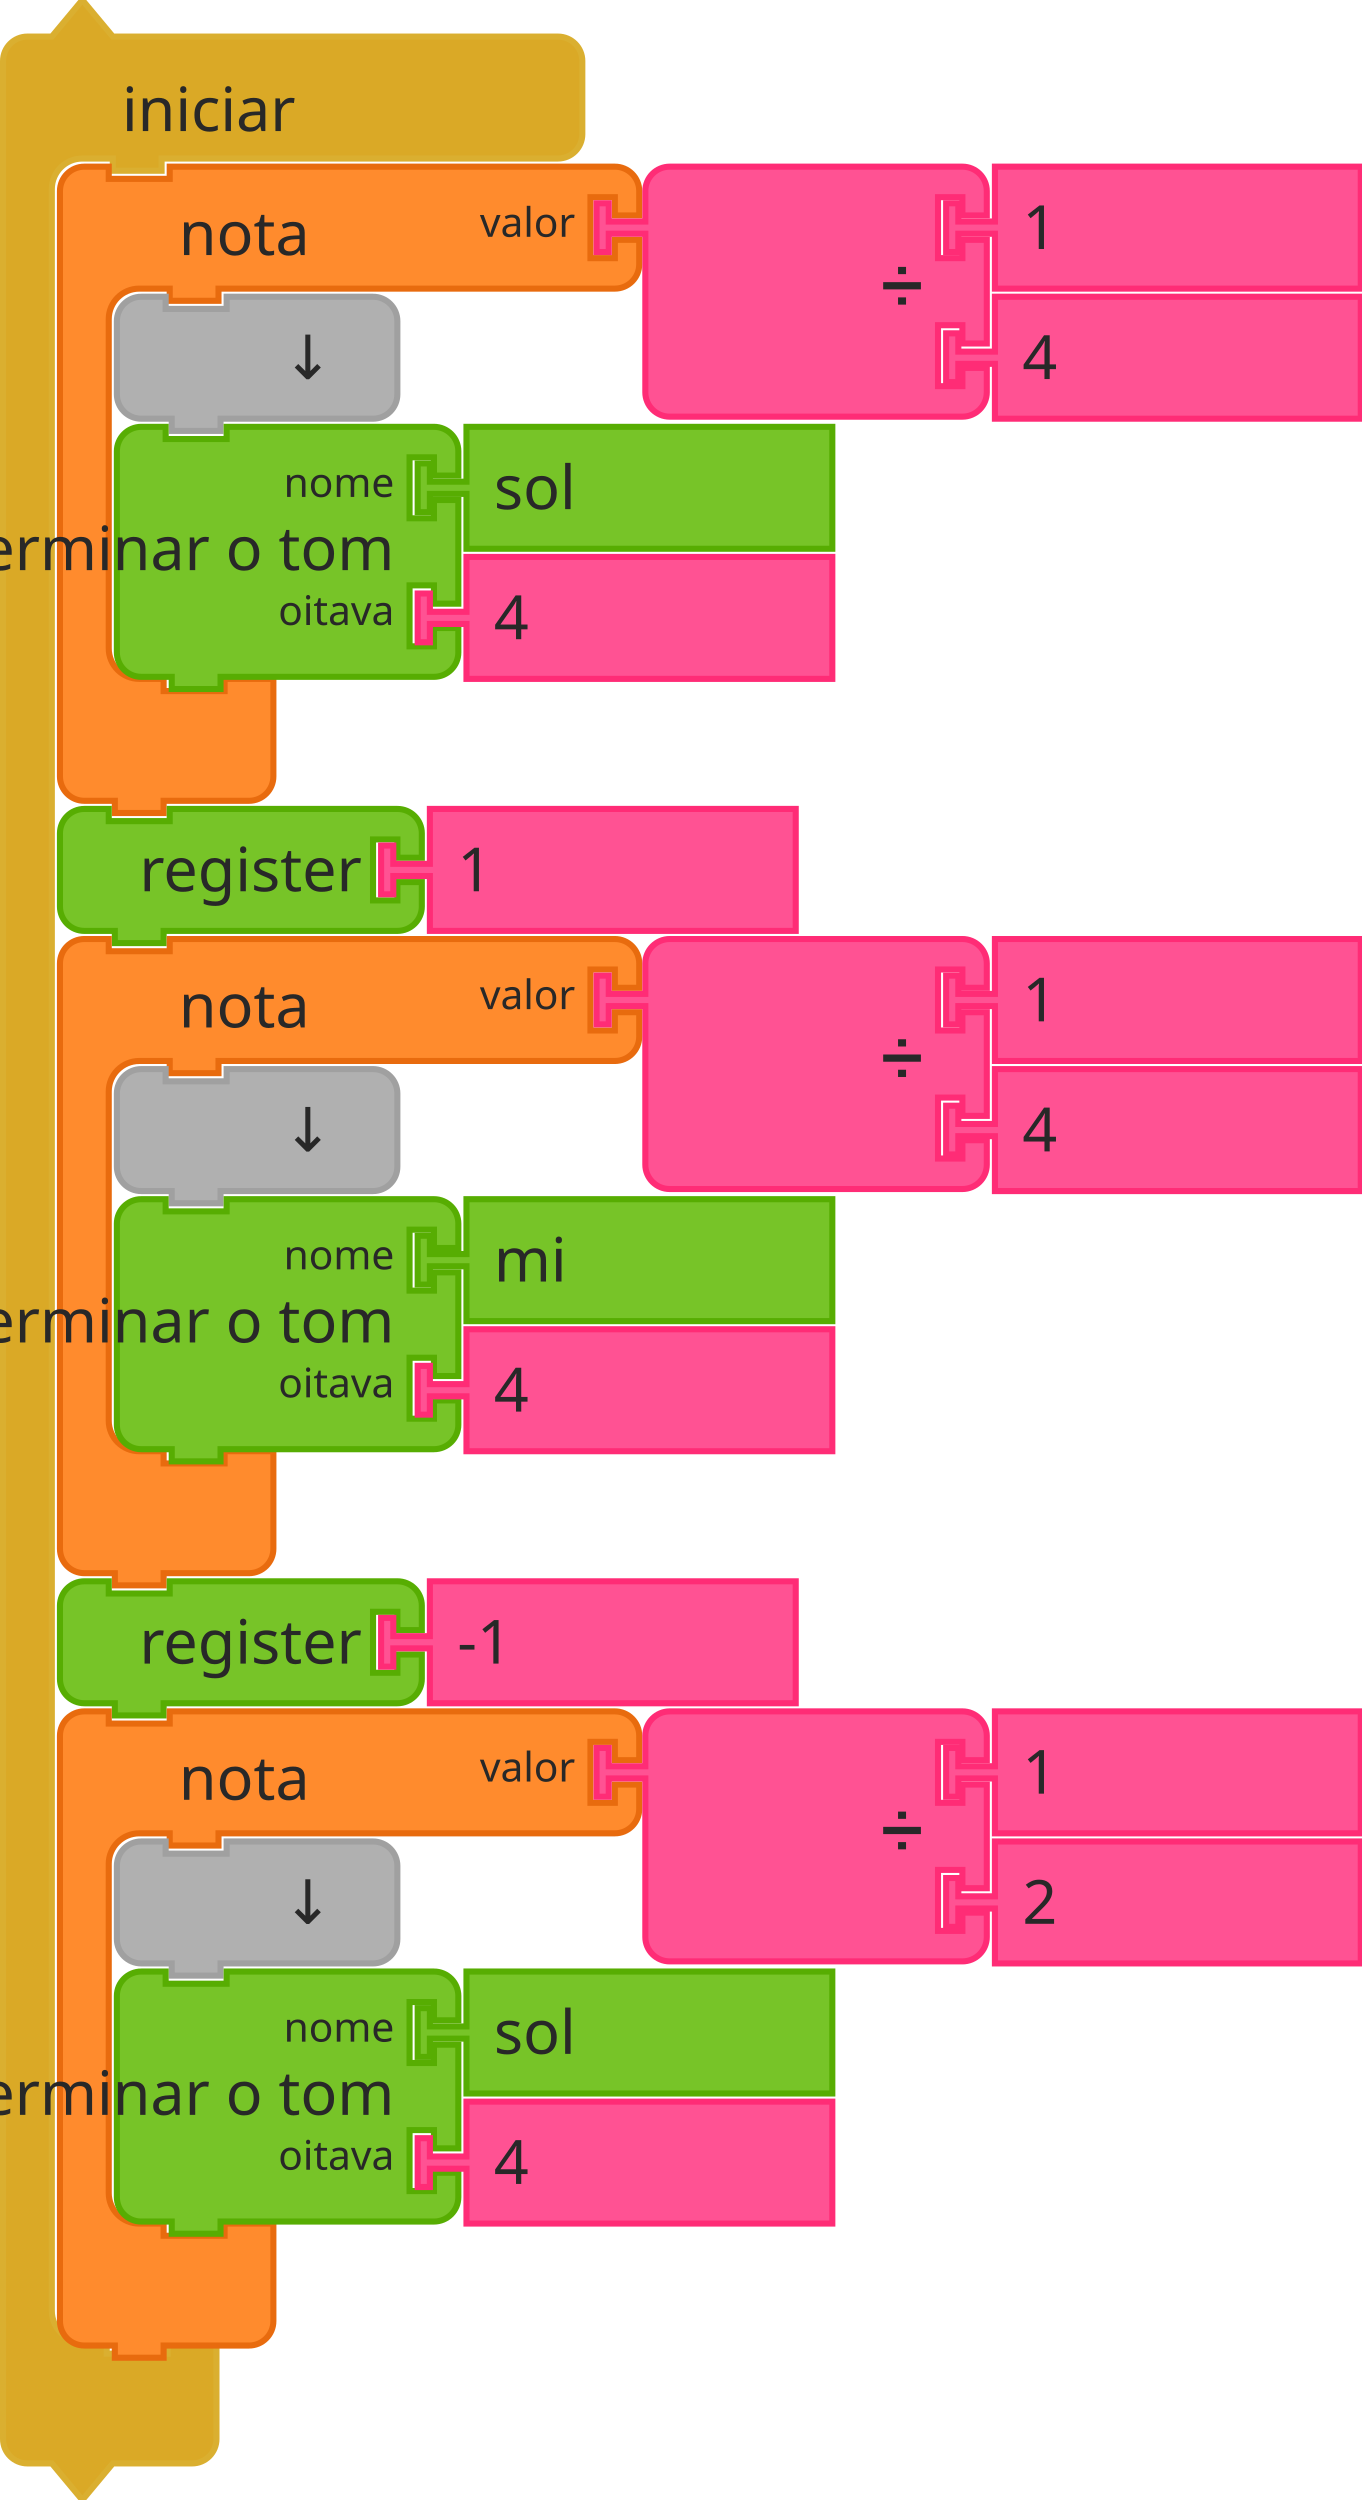
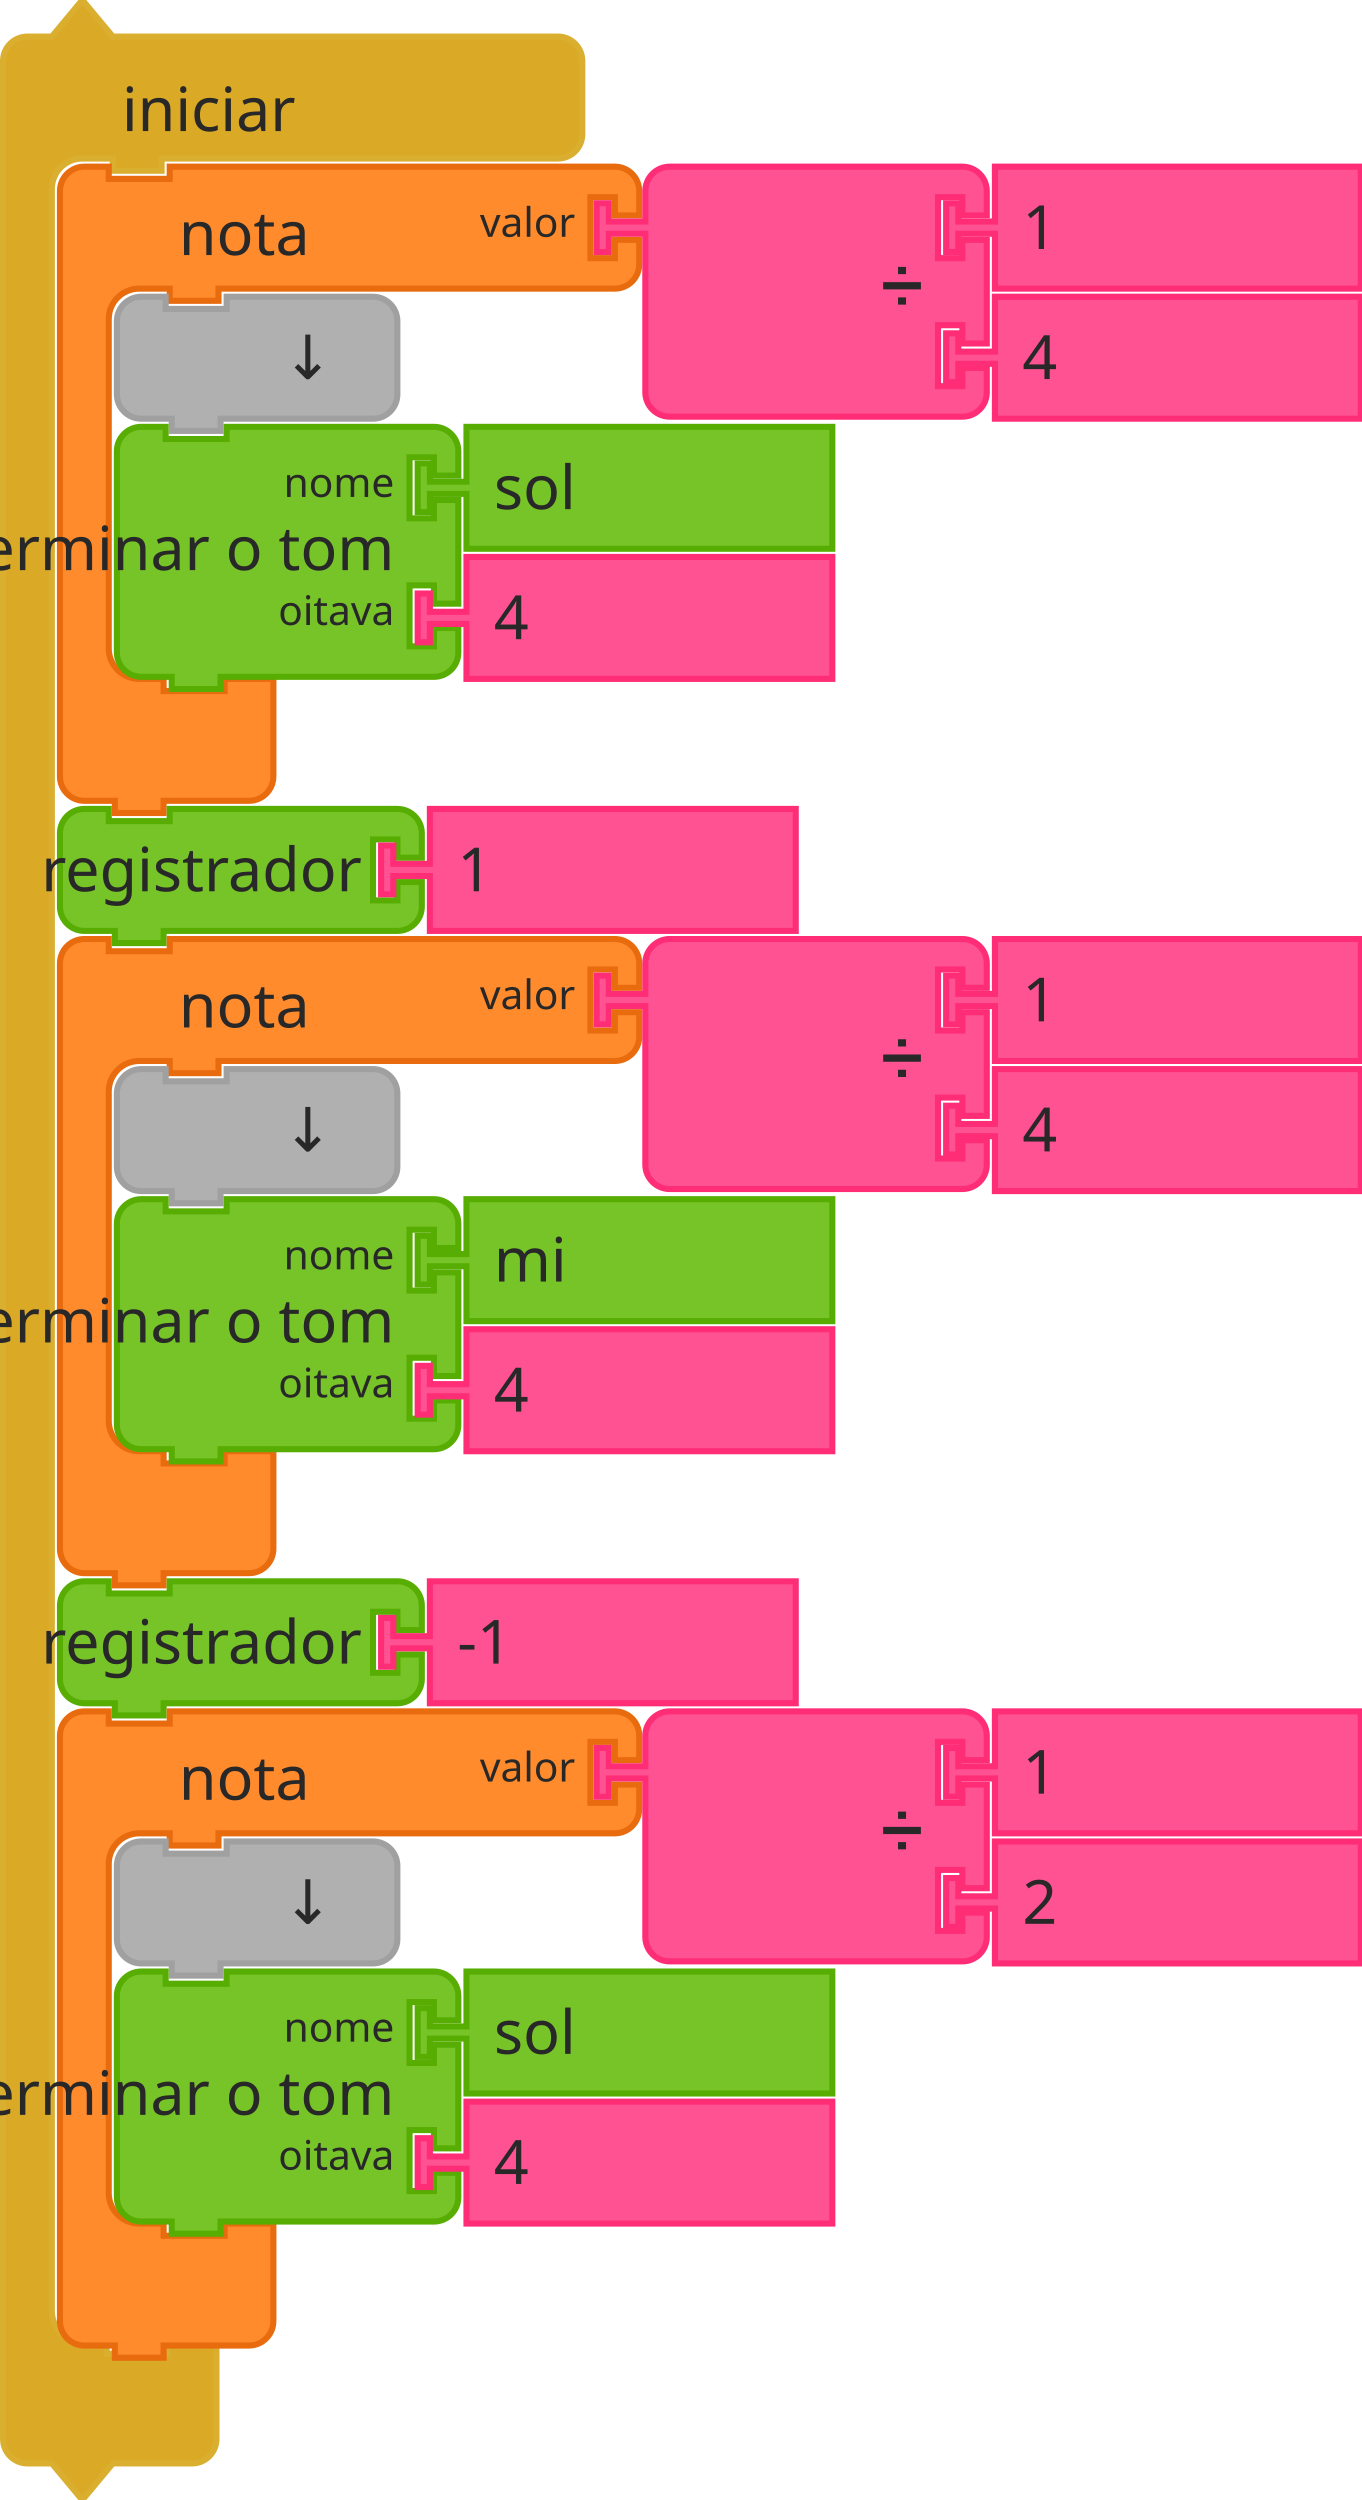
<svg xmlns="http://www.w3.org/2000/svg" width="335" height="615" style="" version="1.1" id="svg9691">
  <defs id="defs9695" />
  <rect id="backgroundrect" width="100%" height="100%" x="0" y="0" fill="none" stroke="none" />
  <g class="currentLayer" style="" id="g9689">
    <g id="svg_1" class="">
      <g id="svg_2">
        <g transform="translate(525,-147) scale(1.5) " id="svg_3">
          <path d="m-349.5,112 L-349.5,108 A4,4 90 0 1 -345.5,104 L-341.5,104 L-336.5,98 L-331.5,104 L-322.5,104 L-262.5,104 L-258.5,104 A4,4 90 0 1 -254.5,108 L-254.5,112 L-254.5,116 L-254.5,120 A4,4 90 0 1 -258.5,124 L-262.5,124 L-322.5,124 L-323.5,124 L-323.5,126 L-331.5,126 L-331.5,124 L-332.5,124 L-336.5,124 A5,5 90 0 0 -341.5,129 L-341.5,133 L-341.5,137 L-341.5,473 L-341.5,477 A5,5 90 0 0 -336.5,482 L-332.5,482 L-332.5,484 L-322.5,484 L-322.5,482 L-314.5,482 L-314.5,488 L-314.5,494 L-314.5,498 A4,4 90 0 1 -318.5,502 L-322.5,502 L-331.5,502 L-336.5,508 L-341.5,502 L-345.5,502 A4,4 90 0 1 -349.5,498 L-349.5,494 z" style="fill:#DAA926;fill-opacity:1;stroke:#DAAF30;stroke-width:1;stroke-linecap:round;stroke-opacity:1;" id="svg_4" />
          <text style="font-size:10px;fill:#282828;font-family:sans-serif;text-anchor:start" id="svg_5" y="97.5" x="-350">
            <tspan x="-330" y="119.5" id="svg_6">iniciar</tspan>
          </text>
        </g>
      </g>
    </g>
    <g id="svg_15" class="">
      <g id="svg_16">
        <g transform="translate(539,-106) scale(1.5) " id="svg_17">
          <path d="m-349.5,106 L-349.5,102 A4,4 90 0 1 -345.5,98 L-341.5,98 L-341.5,100 L-331.5,100 L-331.5,98 L-322.5,98 L-262.5,98 L-258.5,98 A4,4 90 0 1 -254.5,102 L-254.5,106 L-258.5,106 L-258.5,103 L-262.5,103 L-262.5,113 L-258.5,113 L-258.5,110 L-254.5,110 L-254.5,114 A4,4 90 0 1 -258.5,118 L-262.5,118 L-322.5,118 L-323.5,118 L-323.5,120 L-331.5,120 L-331.5,118 L-332.5,118 L-336.5,118 A5,5 90 0 0 -341.5,123 L-341.5,127 L-341.5,131 L-341.5,173 L-341.5,177 A5,5 90 0 0 -336.5,182 L-332.5,182 L-332.5,184 L-322.5,184 L-322.5,182 L-314.5,182 L-314.5,188 L-314.5,194 L-314.5,198 A4,4 90 0 1 -318.5,202 L-322.5,202 L-331.5,202 L-332.5,202 L-332.5,204 L-340.5,204 L-340.5,202 L-341.5,202 L-345.5,202 A4,4 90 0 1 -349.5,198 L-349.5,194 z" style="fill:#FF8B2D;fill-opacity:1;stroke:#E86B0E;stroke-width:1;stroke-linecap:round;stroke-opacity:1;" id="svg_18" />
          <text style="font-size:10px;fill:#282828;font-family:sans-serif;text-anchor:start" id="svg_19" y="97.5" x="-350">
            <tspan x="-330" y="112.5" id="svg_20">nota</tspan>
          </text>
          <text style="font-size:6.667px;fill:#282828;font-family:sans-serif;text-anchor:end" id="svg_21" y="97.5" x="-350">
            <tspan x="-265" y="109.5" id="svg_22">valor</tspan>
          </text>
        </g>
      </g>
    </g>
    <g id="svg_30" class="">
      <g transform="translate(671,-106) scale(1.5) " id="svg_31">
        <path d="m-341.5,106 L-341.5,102 A4,4 90 0 1 -337.5,98 L-333.5,98 L-323.5,98 L-293.5,98 L-289.5,98 A4,4 90 0 1 -285.5,102 L-285.5,106 L-289.5,106 L-289.5,103 L-293.5,103 L-293.5,113 L-289.5,113 L-289.5,110 L-285.5,110 L-285.5,127 L-289.5,127 L-289.5,124 L-293.5,124 L-293.5,134 L-289.5,134 L-289.5,131 L-285.5,131 L-285.5,135 A4,4 90 0 1 -289.5,139 L-293.5,139 L-323.5,139 L-333.5,139 L-337.5,139 A4,4 90 0 1 -341.5,135 L-341.5,131 L-341.5,110 L-341.5,109 L-347.5,109 L-347.5,112 L-349.5,112 L-349.5,104 L-347.5,104 L-347.5,107 L-341.5,107 L-341.5,106 z" style="fill:#FF5293;fill-opacity:1;stroke:#FF2C76;stroke-width:1;stroke-linecap:round;stroke-opacity:1;" id="svg_32" />
        <text style="font-size:9px;fill:#282828;font-family:sans-serif;text-anchor:end" id="svg_33" y="97.5" x="-350">
          <tspan x="-296" y="120.5" id="svg_34">➗</tspan>
        </text>
        <text style="font-size:6px;fill:#282828;font-family:sans-serif;text-anchor:end" id="svg_35" y="97.5" x="-350" />
        <text style="font-size:6px;fill:#282828;font-family:sans-serif;text-anchor:end" id="svg_37" y="97.5" x="-350" />
      </g>
    </g>
    <g id="svg_39" class="">
      <g transform="translate(757,-106) scale(1.5) " id="svg_40">
        <path d="m-341.5,98 L-281.5,98 L-281.5,118 L-341.5,118 L-341.5,110 L-341.5,109 L-347.5,109 L-347.5,112 L-349.5,112 L-349.5,104 L-347.5,104 L-347.5,107 L-341.5,107 L-341.5,106 z" style="fill:#FF5293;fill-opacity:1;stroke:#FF2C76;stroke-width:1;stroke-linecap:round;stroke-opacity:1;" id="svg_41" />
        <text style="font-size:10px;fill:#282828;font-family:sans-serif;text-anchor:start" id="svg_42" y="97.5" x="-350">
          <tspan x="-337" y="111.5" id="svg_43">1</tspan>
        </text>
      </g>
    </g>
    <g id="svg_44" class="">
      <g transform="translate(757,-74) scale(1.5) " id="svg_45">
        <path d="m-341.5,98 L-281.5,98 L-281.5,118 L-341.5,118 L-341.5,110 L-341.5,109 L-347.5,109 L-347.5,112 L-349.5,112 L-349.5,104 L-347.5,104 L-347.5,107 L-341.5,107 L-341.5,106 z" style="fill:#FF5293;fill-opacity:1;stroke:#FF2C76;stroke-width:1;stroke-linecap:round;stroke-opacity:1;" id="svg_46" />
        <text style="font-size:10px;fill:#282828;font-family:sans-serif;text-anchor:start" id="svg_47" y="97.5" x="-350">
          <tspan x="-337" y="111.5" id="svg_48">4</tspan>
        </text>
      </g>
    </g>
    <g id="svg_49" class="">
      <g transform="translate(553,-74) scale(1.5) " id="svg_50">
        <path d="m-349.5,106 L-349.5,102 A4,4 90 0 1 -345.5,98 L-341.5,98 L-341.5,100 L-331.5,100 L-331.5,98 L-311.5,98 L-307.5,98 A4,4 90 0 1 -303.5,102 L-303.5,106 L-303.5,110 L-303.5,114 A4,4 90 0 1 -307.5,118 L-311.5,118 L-331.5,118 L-332.5,118 L-332.5,120 L-340.5,120 L-340.5,118 L-341.5,118 L-345.5,118 A4,4 90 0 1 -349.5,114 L-349.5,110 z" style="fill:#B0B0B0;fill-opacity:1;stroke:#A0A0A0;stroke-width:1;stroke-linecap:round;stroke-opacity:1;" id="svg_51" />
        <text style="font-size:10px;fill:#282828;font-family:sans-serif;text-anchor:end" id="svg_52" y="97.5" x="-350">
          <tspan x="-314" y="111.5" id="svg_53">↓</tspan>
        </text>
      </g>
    </g>
    <g id="svg_54" class="">
      <g transform="translate(553,-42) scale(1.5) " id="svg_55">
        <path d="m-349.5,106 L-349.5,102 A4,4 90 0 1 -345.5,98 L-341.5,98 L-341.5,100 L-331.5,100 L-331.5,98 L-301.5,98 L-297.5,98 A4,4 90 0 1 -293.5,102 L-293.5,106 L-297.5,106 L-297.5,103 L-301.5,103 L-301.5,113 L-297.5,113 L-297.5,110 L-293.5,110 L-293.5,127 L-297.5,127 L-297.5,124 L-301.5,124 L-301.5,134 L-297.5,134 L-297.5,131 L-293.5,131 L-293.5,135 A4,4 90 0 1 -297.5,139 L-301.5,139 L-331.5,139 L-332.5,139 L-332.5,141 L-340.5,141 L-340.5,139 L-341.5,139 L-345.5,139 A4,4 90 0 1 -349.5,135 L-349.5,131 L-349.5,110 L-349.5,106 z" style="fill:#77C428;fill-opacity:1;stroke:#57AD02;stroke-width:1;stroke-linecap:round;stroke-opacity:1;" id="svg_56" />
        <text style="font-size:10px;fill:#282828;font-family:sans-serif;text-anchor:end" id="svg_57" y="97.5" x="-350">
          <tspan x="-304" y="121.5" id="svg_58">determinar o tom</tspan>
        </text>
        <text style="font-size:6.667px;fill:#282828;font-family:sans-serif;text-anchor:end" id="svg_59" y="97.5" x="-350">
          <tspan x="-304" y="109.5" id="svg_60">nome</tspan>
        </text>
        <text style="font-size:6.667px;fill:#282828;font-family:sans-serif;text-anchor:end" id="svg_61" y="97.5" x="-350">
          <tspan x="-304" y="130.5" id="svg_62">oitava</tspan>
        </text>
      </g>
    </g>
    <g id="svg_63" class="">
      <g transform="translate(627,-42) scale(1.5) " id="svg_64">
        <path d="m-341.5,98 L-281.5,98 L-281.5,118 L-341.5,118 L-341.5,110 L-341.5,109 L-347.5,109 L-347.5,112 L-349.5,112 L-349.5,104 L-347.5,104 L-347.5,107 L-341.5,107 L-341.5,106 z" style="fill:#77C428;fill-opacity:1;stroke:#57AD02;stroke-width:1;stroke-linecap:round;stroke-opacity:1;" id="svg_65" />
        <text style="font-size:10px;fill:#282828;font-family:sans-serif;text-anchor:start" id="svg_66" y="97.5" x="-350">
          <tspan x="-337" y="111.5" id="svg_67">sol</tspan>
        </text>
      </g>
    </g>
    <g id="svg_68" class="">
      <g transform="translate(627,-10) scale(1.5) " id="svg_69">
        <path d="m-341.5,98 L-281.5,98 L-281.5,118 L-341.5,118 L-341.5,110 L-341.5,109 L-347.5,109 L-347.5,112 L-349.5,112 L-349.5,104 L-347.5,104 L-347.5,107 L-341.5,107 L-341.5,106 z" style="fill:#FF5293;fill-opacity:1;stroke:#FF2C76;stroke-width:1;stroke-linecap:round;stroke-opacity:1;" id="svg_70" />
        <text style="font-size:10px;fill:#282828;font-family:sans-serif;text-anchor:start" id="svg_71" y="97.5" x="-350">
          <tspan x="-337" y="111.5" id="svg_72">4</tspan>
        </text>
      </g>
    </g>
    <g id="svg_73" class="">
      <g transform="translate(539,52) scale(1.5) " id="svg_74">
        <path d="m-349.5,106 L-349.5,102 A4,4 90 0 1 -345.5,98 L-341.5,98 L-341.5,100 L-331.5,100 L-331.5,98 L-298.155,98 L-294.155,98 A4,4 90 0 1 -290.155,102 L-290.155,106 L-294.155,106 L-294.155,103 L-298.155,103 L-298.155,113 L-294.155,113 L-294.155,110 L-290.155,110 L-290.155,114 A4,4 90 0 1 -294.155,118 L-298.155,118 L-331.5,118 L-332.5,118 L-332.5,120 L-340.5,120 L-340.5,118 L-341.5,118 L-345.5,118 A4,4 90 0 1 -349.5,114 L-349.5,110 L-349.5,106 z" style="fill:#77C428;fill-opacity:1;stroke:#57AD02;stroke-width:1;stroke-linecap:round;stroke-opacity:1;" id="svg_75" />
        <text style="font-size:10px;fill:#282828;font-family:sans-serif;text-anchor:end" id="svg_76" y="97.5" x="-350">
-           <tspan x="-300" y="111.5" id="svg_77">register</tspan>
+           <tspan x="-300" y="111.5" id="svg_77">registrador</tspan>
        </text>
        <text style="font-size:6.667px;fill:#282828;font-family:sans-serif;text-anchor:end" id="svg_78" y="97.5" x="-350" />
      </g>
    </g>
    <g id="svg_80" class="">
      <g transform="translate(618,52) scale(1.5) " id="svg_81">
        <path d="m-341.5,98 L-281.5,98 L-281.5,118 L-341.5,118 L-341.5,110 L-341.5,109 L-347.5,109 L-347.5,112 L-349.5,112 L-349.5,104 L-347.5,104 L-347.5,107 L-341.5,107 L-341.5,106 z" style="fill:#FF5293;fill-opacity:1;stroke:#FF2C76;stroke-width:1;stroke-linecap:round;stroke-opacity:1;" id="svg_82" />
        <text style="font-size:10px;fill:#282828;font-family:sans-serif;text-anchor:start" id="svg_83" y="97.5" x="-350">
          <tspan x="-337" y="111.5" id="svg_84">1</tspan>
        </text>
      </g>
    </g>
    <g id="svg_85" class="">
      <g id="svg_86">
        <g transform="translate(539,84) scale(1.5) " id="svg_87">
          <path d="m-349.5,106 L-349.5,102 A4,4 90 0 1 -345.5,98 L-341.5,98 L-341.5,100 L-331.5,100 L-331.5,98 L-322.5,98 L-262.5,98 L-258.5,98 A4,4 90 0 1 -254.5,102 L-254.5,106 L-258.5,106 L-258.5,103 L-262.5,103 L-262.5,113 L-258.5,113 L-258.5,110 L-254.5,110 L-254.5,114 A4,4 90 0 1 -258.5,118 L-262.5,118 L-322.5,118 L-323.5,118 L-323.5,120 L-331.5,120 L-331.5,118 L-332.5,118 L-336.5,118 A5,5 90 0 0 -341.5,123 L-341.5,127 L-341.5,131 L-341.5,173 L-341.5,177 A5,5 90 0 0 -336.5,182 L-332.5,182 L-332.5,184 L-322.5,184 L-322.5,182 L-314.5,182 L-314.5,188 L-314.5,194 L-314.5,198 A4,4 90 0 1 -318.5,202 L-322.5,202 L-331.5,202 L-332.5,202 L-332.5,204 L-340.5,204 L-340.5,202 L-341.5,202 L-345.5,202 A4,4 90 0 1 -349.5,198 L-349.5,194 z" style="fill:#FF8B2D;fill-opacity:1;stroke:#E86B0E;stroke-width:1;stroke-linecap:round;stroke-opacity:1;" id="svg_88" />
          <text style="font-size:10px;fill:#282828;font-family:sans-serif;text-anchor:start" id="svg_89" y="97.5" x="-350">
            <tspan x="-330" y="112.5" id="svg_90">nota</tspan>
          </text>
          <text style="font-size:6.667px;fill:#282828;font-family:sans-serif;text-anchor:end" id="svg_91" y="97.5" x="-350">
            <tspan x="-265" y="109.5" id="svg_92">valor</tspan>
          </text>
        </g>
      </g>
    </g>
    <g id="svg_100" class="">
      <g transform="translate(671,84) scale(1.5) " id="svg_101">
        <path d="m-341.5,106 L-341.5,102 A4,4 90 0 1 -337.5,98 L-333.5,98 L-323.5,98 L-293.5,98 L-289.5,98 A4,4 90 0 1 -285.5,102 L-285.5,106 L-289.5,106 L-289.5,103 L-293.5,103 L-293.5,113 L-289.5,113 L-289.5,110 L-285.5,110 L-285.5,127 L-289.5,127 L-289.5,124 L-293.5,124 L-293.5,134 L-289.5,134 L-289.5,131 L-285.5,131 L-285.5,135 A4,4 90 0 1 -289.5,139 L-293.5,139 L-323.5,139 L-333.5,139 L-337.5,139 A4,4 90 0 1 -341.5,135 L-341.5,131 L-341.5,110 L-341.5,109 L-347.5,109 L-347.5,112 L-349.5,112 L-349.5,104 L-347.5,104 L-347.5,107 L-341.5,107 L-341.5,106 z" style="fill:#FF5293;fill-opacity:1;stroke:#FF2C76;stroke-width:1;stroke-linecap:round;stroke-opacity:1;" id="svg_102" />
        <text style="font-size:9px;fill:#282828;font-family:sans-serif;text-anchor:end" id="svg_103" y="97.5" x="-350">
          <tspan x="-296" y="120.5" id="svg_104">➗</tspan>
        </text>
        <text style="font-size:6px;fill:#282828;font-family:sans-serif;text-anchor:end" id="svg_105" y="97.5" x="-350" />
        <text style="font-size:6px;fill:#282828;font-family:sans-serif;text-anchor:end" id="svg_107" y="97.5" x="-350" />
      </g>
    </g>
    <g id="svg_109" class="">
      <g transform="translate(757,84) scale(1.5) " id="svg_110">
        <path d="m-341.5,98 L-281.5,98 L-281.5,118 L-341.5,118 L-341.5,110 L-341.5,109 L-347.5,109 L-347.5,112 L-349.5,112 L-349.5,104 L-347.5,104 L-347.5,107 L-341.5,107 L-341.5,106 z" style="fill:#FF5293;fill-opacity:1;stroke:#FF2C76;stroke-width:1;stroke-linecap:round;stroke-opacity:1;" id="svg_111" />
        <text style="font-size:10px;fill:#282828;font-family:sans-serif;text-anchor:start" id="svg_112" y="97.5" x="-350">
          <tspan x="-337" y="111.5" id="svg_113">1</tspan>
        </text>
      </g>
    </g>
    <g id="svg_114" class="">
      <g transform="translate(757,116) scale(1.5) " id="svg_115">
        <path d="m-341.5,98 L-281.5,98 L-281.5,118 L-341.5,118 L-341.5,110 L-341.5,109 L-347.5,109 L-347.5,112 L-349.5,112 L-349.5,104 L-347.5,104 L-347.5,107 L-341.5,107 L-341.5,106 z" style="fill:#FF5293;fill-opacity:1;stroke:#FF2C76;stroke-width:1;stroke-linecap:round;stroke-opacity:1;" id="svg_116" />
        <text style="font-size:10px;fill:#282828;font-family:sans-serif;text-anchor:start" id="svg_117" y="97.5" x="-350">
          <tspan x="-337" y="111.5" id="svg_118">4</tspan>
        </text>
      </g>
    </g>
    <g id="svg_119" class="">
      <g transform="translate(553,116) scale(1.5) " id="svg_120">
        <path d="m-349.5,106 L-349.5,102 A4,4 90 0 1 -345.5,98 L-341.5,98 L-341.5,100 L-331.5,100 L-331.5,98 L-311.5,98 L-307.5,98 A4,4 90 0 1 -303.5,102 L-303.5,106 L-303.5,110 L-303.5,114 A4,4 90 0 1 -307.5,118 L-311.5,118 L-331.5,118 L-332.5,118 L-332.5,120 L-340.5,120 L-340.5,118 L-341.5,118 L-345.5,118 A4,4 90 0 1 -349.5,114 L-349.5,110 z" style="fill:#B0B0B0;fill-opacity:1;stroke:#A0A0A0;stroke-width:1;stroke-linecap:round;stroke-opacity:1;" id="svg_121" />
        <text style="font-size:10px;fill:#282828;font-family:sans-serif;text-anchor:end" id="svg_122" y="97.5" x="-350">
          <tspan x="-314" y="111.5" id="svg_123">↓</tspan>
        </text>
      </g>
    </g>
    <g id="svg_124" class="">
      <g transform="translate(553,148) scale(1.5) " id="svg_125">
        <path d="m-349.5,106 L-349.5,102 A4,4 90 0 1 -345.5,98 L-341.5,98 L-341.5,100 L-331.5,100 L-331.5,98 L-301.5,98 L-297.5,98 A4,4 90 0 1 -293.5,102 L-293.5,106 L-297.5,106 L-297.5,103 L-301.5,103 L-301.5,113 L-297.5,113 L-297.5,110 L-293.5,110 L-293.5,127 L-297.5,127 L-297.5,124 L-301.5,124 L-301.5,134 L-297.5,134 L-297.5,131 L-293.5,131 L-293.5,135 A4,4 90 0 1 -297.5,139 L-301.5,139 L-331.5,139 L-332.5,139 L-332.5,141 L-340.5,141 L-340.5,139 L-341.5,139 L-345.5,139 A4,4 90 0 1 -349.5,135 L-349.5,131 L-349.5,110 L-349.5,106 z" style="fill:#77C428;fill-opacity:1;stroke:#57AD02;stroke-width:1;stroke-linecap:round;stroke-opacity:1;" id="svg_126" />
        <text style="font-size:10px;fill:#282828;font-family:sans-serif;text-anchor:end" id="svg_127" y="97.5" x="-350">
          <tspan x="-304" y="121.5" id="svg_128">determinar o tom</tspan>
        </text>
        <text style="font-size:6.667px;fill:#282828;font-family:sans-serif;text-anchor:end" id="svg_129" y="97.5" x="-350">
          <tspan x="-304" y="109.5" id="svg_130">nome</tspan>
        </text>
        <text style="font-size:6.667px;fill:#282828;font-family:sans-serif;text-anchor:end" id="svg_131" y="97.5" x="-350">
          <tspan x="-304" y="130.5" id="svg_132">oitava</tspan>
        </text>
      </g>
    </g>
    <g id="svg_133" class="">
      <g transform="translate(627,148) scale(1.5) " id="svg_134">
        <path d="m-341.5,98 L-281.5,98 L-281.5,118 L-341.5,118 L-341.5,110 L-341.5,109 L-347.5,109 L-347.5,112 L-349.5,112 L-349.5,104 L-347.5,104 L-347.5,107 L-341.5,107 L-341.5,106 z" style="fill:#77C428;fill-opacity:1;stroke:#57AD02;stroke-width:1;stroke-linecap:round;stroke-opacity:1;" id="svg_135" />
        <text style="font-size:10px;fill:#282828;font-family:sans-serif;text-anchor:start" id="svg_136" y="97.5" x="-350">
          <tspan x="-337" y="111.5" id="svg_137">mi</tspan>
        </text>
      </g>
    </g>
    <g id="svg_138" class="">
      <g transform="translate(627,180) scale(1.5) " id="svg_139">
        <path d="m-341.5,98 L-281.5,98 L-281.5,118 L-341.5,118 L-341.5,110 L-341.5,109 L-347.5,109 L-347.5,112 L-349.5,112 L-349.5,104 L-347.5,104 L-347.5,107 L-341.5,107 L-341.5,106 z" style="fill:#FF5293;fill-opacity:1;stroke:#FF2C76;stroke-width:1;stroke-linecap:round;stroke-opacity:1;" id="svg_140" />
        <text style="font-size:10px;fill:#282828;font-family:sans-serif;text-anchor:start" id="svg_141" y="97.5" x="-350">
          <tspan x="-337" y="111.5" id="svg_142">4</tspan>
        </text>
      </g>
    </g>
    <g id="svg_143" class="">
      <g transform="translate(539,242) scale(1.5) " id="svg_144">
        <path d="m-349.5,106 L-349.5,102 A4,4 90 0 1 -345.5,98 L-341.5,98 L-341.5,100 L-331.5,100 L-331.5,98 L-298.155,98 L-294.155,98 A4,4 90 0 1 -290.155,102 L-290.155,106 L-294.155,106 L-294.155,103 L-298.155,103 L-298.155,113 L-294.155,113 L-294.155,110 L-290.155,110 L-290.155,114 A4,4 90 0 1 -294.155,118 L-298.155,118 L-331.5,118 L-332.5,118 L-332.5,120 L-340.5,120 L-340.5,118 L-341.5,118 L-345.5,118 A4,4 90 0 1 -349.5,114 L-349.5,110 L-349.5,106 z" style="fill:#77C428;fill-opacity:1;stroke:#57AD02;stroke-width:1;stroke-linecap:round;stroke-opacity:1;" id="svg_145" />
        <text style="font-size:10px;fill:#282828;font-family:sans-serif;text-anchor:end" id="svg_146" y="97.5" x="-350">
-           <tspan x="-300" y="111.5" id="svg_147">register</tspan>
+           <tspan x="-300" y="111.5" id="svg_147">registrador</tspan>
        </text>
        <text style="font-size:6.667px;fill:#282828;font-family:sans-serif;text-anchor:end" id="svg_148" y="97.5" x="-350" />
      </g>
    </g>
    <g id="svg_150" class="">
      <g transform="translate(618,242) scale(1.5) " id="svg_151">
        <path d="m-341.5,98 L-281.5,98 L-281.5,118 L-341.5,118 L-341.5,110 L-341.5,109 L-347.5,109 L-347.5,112 L-349.5,112 L-349.5,104 L-347.5,104 L-347.5,107 L-341.5,107 L-341.5,106 z" style="fill:#FF5293;fill-opacity:1;stroke:#FF2C76;stroke-width:1;stroke-linecap:round;stroke-opacity:1;" id="svg_152" />
        <text style="font-size:10px;fill:#282828;font-family:sans-serif;text-anchor:start" id="svg_153" y="97.5" x="-350">
          <tspan x="-337" y="111.5" id="svg_154">-1</tspan>
        </text>
      </g>
    </g>
    <g id="svg_155" class="">
      <g id="svg_156">
        <g transform="translate(539,274) scale(1.5) " id="svg_157">
          <path d="m-349.5,106 L-349.5,102 A4,4 90 0 1 -345.5,98 L-341.5,98 L-341.5,100 L-331.5,100 L-331.5,98 L-322.5,98 L-262.5,98 L-258.5,98 A4,4 90 0 1 -254.5,102 L-254.5,106 L-258.5,106 L-258.5,103 L-262.5,103 L-262.5,113 L-258.5,113 L-258.5,110 L-254.5,110 L-254.5,114 A4,4 90 0 1 -258.5,118 L-262.5,118 L-322.5,118 L-323.5,118 L-323.5,120 L-331.5,120 L-331.5,118 L-332.5,118 L-336.5,118 A5,5 90 0 0 -341.5,123 L-341.5,127 L-341.5,131 L-341.5,173 L-341.5,177 A5,5 90 0 0 -336.5,182 L-332.5,182 L-332.5,184 L-322.5,184 L-322.5,182 L-314.5,182 L-314.5,188 L-314.5,194 L-314.5,198 A4,4 90 0 1 -318.5,202 L-322.5,202 L-331.5,202 L-332.5,202 L-332.5,204 L-340.5,204 L-340.5,202 L-341.5,202 L-345.5,202 A4,4 90 0 1 -349.5,198 L-349.5,194 z" style="fill:#FF8B2D;fill-opacity:1;stroke:#E86B0E;stroke-width:1;stroke-linecap:round;stroke-opacity:1;" id="svg_158" />
          <text style="font-size:10px;fill:#282828;font-family:sans-serif;text-anchor:start" id="svg_159" y="97.5" x="-350">
            <tspan x="-330" y="112.5" id="svg_160">nota</tspan>
          </text>
          <text style="font-size:6.667px;fill:#282828;font-family:sans-serif;text-anchor:end" id="svg_161" y="97.5" x="-350">
            <tspan x="-265" y="109.5" id="svg_162">valor</tspan>
          </text>
        </g>
      </g>
    </g>
    <g id="svg_170" class="">
      <g transform="translate(671,274) scale(1.5) " id="svg_171">
        <path d="m-341.5,106 L-341.5,102 A4,4 90 0 1 -337.5,98 L-333.5,98 L-323.5,98 L-293.5,98 L-289.5,98 A4,4 90 0 1 -285.5,102 L-285.5,106 L-289.5,106 L-289.5,103 L-293.5,103 L-293.5,113 L-289.5,113 L-289.5,110 L-285.5,110 L-285.5,127 L-289.5,127 L-289.5,124 L-293.5,124 L-293.5,134 L-289.5,134 L-289.5,131 L-285.5,131 L-285.5,135 A4,4 90 0 1 -289.5,139 L-293.5,139 L-323.5,139 L-333.5,139 L-337.5,139 A4,4 90 0 1 -341.5,135 L-341.5,131 L-341.5,110 L-341.5,109 L-347.5,109 L-347.5,112 L-349.5,112 L-349.5,104 L-347.5,104 L-347.5,107 L-341.5,107 L-341.5,106 z" style="fill:#FF5293;fill-opacity:1;stroke:#FF2C76;stroke-width:1;stroke-linecap:round;stroke-opacity:1;" id="svg_172" />
        <text style="font-size:9px;fill:#282828;font-family:sans-serif;text-anchor:end" id="svg_173" y="97.5" x="-350">
          <tspan x="-296" y="120.5" id="svg_174">➗</tspan>
        </text>
        <text style="font-size:6px;fill:#282828;font-family:sans-serif;text-anchor:end" id="svg_175" y="97.5" x="-350" />
        <text style="font-size:6px;fill:#282828;font-family:sans-serif;text-anchor:end" id="svg_177" y="97.5" x="-350" />
      </g>
    </g>
    <g id="svg_179" class="">
      <g transform="translate(757,274) scale(1.5) " id="svg_180">
        <path d="m-341.5,98 L-281.5,98 L-281.5,118 L-341.5,118 L-341.5,110 L-341.5,109 L-347.5,109 L-347.5,112 L-349.5,112 L-349.5,104 L-347.5,104 L-347.5,107 L-341.5,107 L-341.5,106 z" style="fill:#FF5293;fill-opacity:1;stroke:#FF2C76;stroke-width:1;stroke-linecap:round;stroke-opacity:1;" id="svg_181" />
        <text style="font-size:10px;fill:#282828;font-family:sans-serif;text-anchor:start" id="svg_182" y="97.5" x="-350">
          <tspan x="-337" y="111.5" id="svg_183">1</tspan>
        </text>
      </g>
    </g>
    <g id="svg_184" class="">
      <g transform="translate(757,306) scale(1.5) " id="svg_185">
        <path d="m-341.5,98 L-281.5,98 L-281.5,118 L-341.5,118 L-341.5,110 L-341.5,109 L-347.5,109 L-347.5,112 L-349.5,112 L-349.5,104 L-347.5,104 L-347.5,107 L-341.5,107 L-341.5,106 z" style="fill:#FF5293;fill-opacity:1;stroke:#FF2C76;stroke-width:1;stroke-linecap:round;stroke-opacity:1;" id="svg_186" />
        <text style="font-size:10px;fill:#282828;font-family:sans-serif;text-anchor:start" id="svg_187" y="97.5" x="-350">
          <tspan x="-337" y="111.5" id="svg_188">2</tspan>
        </text>
      </g>
    </g>
    <g id="svg_189" class="">
      <g transform="translate(553,306) scale(1.5) " id="svg_190">
        <path d="m-349.5,106 L-349.5,102 A4,4 90 0 1 -345.5,98 L-341.5,98 L-341.5,100 L-331.5,100 L-331.5,98 L-311.5,98 L-307.5,98 A4,4 90 0 1 -303.5,102 L-303.5,106 L-303.5,110 L-303.5,114 A4,4 90 0 1 -307.5,118 L-311.5,118 L-331.5,118 L-332.5,118 L-332.5,120 L-340.5,120 L-340.5,118 L-341.5,118 L-345.5,118 A4,4 90 0 1 -349.5,114 L-349.5,110 z" style="fill:#B0B0B0;fill-opacity:1;stroke:#A0A0A0;stroke-width:1;stroke-linecap:round;stroke-opacity:1;" id="svg_191" />
        <text style="font-size:10px;fill:#282828;font-family:sans-serif;text-anchor:end" id="svg_192" y="97.5" x="-350">
          <tspan x="-314" y="111.5" id="svg_193">↓</tspan>
        </text>
      </g>
    </g>
    <g id="svg_194" class="">
      <g transform="translate(553,338) scale(1.5) " id="svg_195">
        <path d="m-349.5,106 L-349.5,102 A4,4 90 0 1 -345.5,98 L-341.5,98 L-341.5,100 L-331.5,100 L-331.5,98 L-301.5,98 L-297.5,98 A4,4 90 0 1 -293.5,102 L-293.5,106 L-297.5,106 L-297.5,103 L-301.5,103 L-301.5,113 L-297.5,113 L-297.5,110 L-293.5,110 L-293.5,127 L-297.5,127 L-297.5,124 L-301.5,124 L-301.5,134 L-297.5,134 L-297.5,131 L-293.5,131 L-293.5,135 A4,4 90 0 1 -297.5,139 L-301.5,139 L-331.5,139 L-332.5,139 L-332.5,141 L-340.5,141 L-340.5,139 L-341.5,139 L-345.5,139 A4,4 90 0 1 -349.5,135 L-349.5,131 L-349.5,110 L-349.5,106 z" style="fill:#77C428;fill-opacity:1;stroke:#57AD02;stroke-width:1;stroke-linecap:round;stroke-opacity:1;" id="svg_196" />
        <text style="font-size:10px;fill:#282828;font-family:sans-serif;text-anchor:end" id="svg_197" y="97.5" x="-350">
          <tspan x="-304" y="121.5" id="svg_198">determinar o tom</tspan>
        </text>
        <text style="font-size:6.667px;fill:#282828;font-family:sans-serif;text-anchor:end" id="svg_199" y="97.5" x="-350">
          <tspan x="-304" y="109.5" id="svg_200">nome</tspan>
        </text>
        <text style="font-size:6.667px;fill:#282828;font-family:sans-serif;text-anchor:end" id="svg_201" y="97.5" x="-350">
          <tspan x="-304" y="130.5" id="svg_202">oitava</tspan>
        </text>
      </g>
    </g>
    <g id="svg_203" class="">
      <g transform="translate(627,338) scale(1.5) " id="svg_204">
        <path d="m-341.5,98 L-281.5,98 L-281.5,118 L-341.5,118 L-341.5,110 L-341.5,109 L-347.5,109 L-347.5,112 L-349.5,112 L-349.5,104 L-347.5,104 L-347.5,107 L-341.5,107 L-341.5,106 z" style="fill:#77C428;fill-opacity:1;stroke:#57AD02;stroke-width:1;stroke-linecap:round;stroke-opacity:1;" id="svg_205" />
        <text style="font-size:10px;fill:#282828;font-family:sans-serif;text-anchor:start" id="svg_206" y="97.5" x="-350">
          <tspan x="-337" y="111.5" id="svg_207">sol</tspan>
        </text>
      </g>
    </g>
    <g id="svg_208" class="">
      <g transform="translate(627,370) scale(1.5) " id="svg_209">
        <path d="m-341.5,98 L-281.5,98 L-281.5,118 L-341.5,118 L-341.5,110 L-341.5,109 L-347.5,109 L-347.5,112 L-349.5,112 L-349.5,104 L-347.5,104 L-347.5,107 L-341.5,107 L-341.5,106 z" style="fill:#FF5293;fill-opacity:1;stroke:#FF2C76;stroke-width:1;stroke-linecap:round;stroke-opacity:1;" id="svg_210" />
        <text style="font-size:10px;fill:#282828;font-family:sans-serif;text-anchor:start" id="svg_211" y="97.5" x="-350">
          <tspan x="-337" y="111.5" id="svg_212">4</tspan>
        </text>
      </g>
    </g>
  </g>
</svg>
